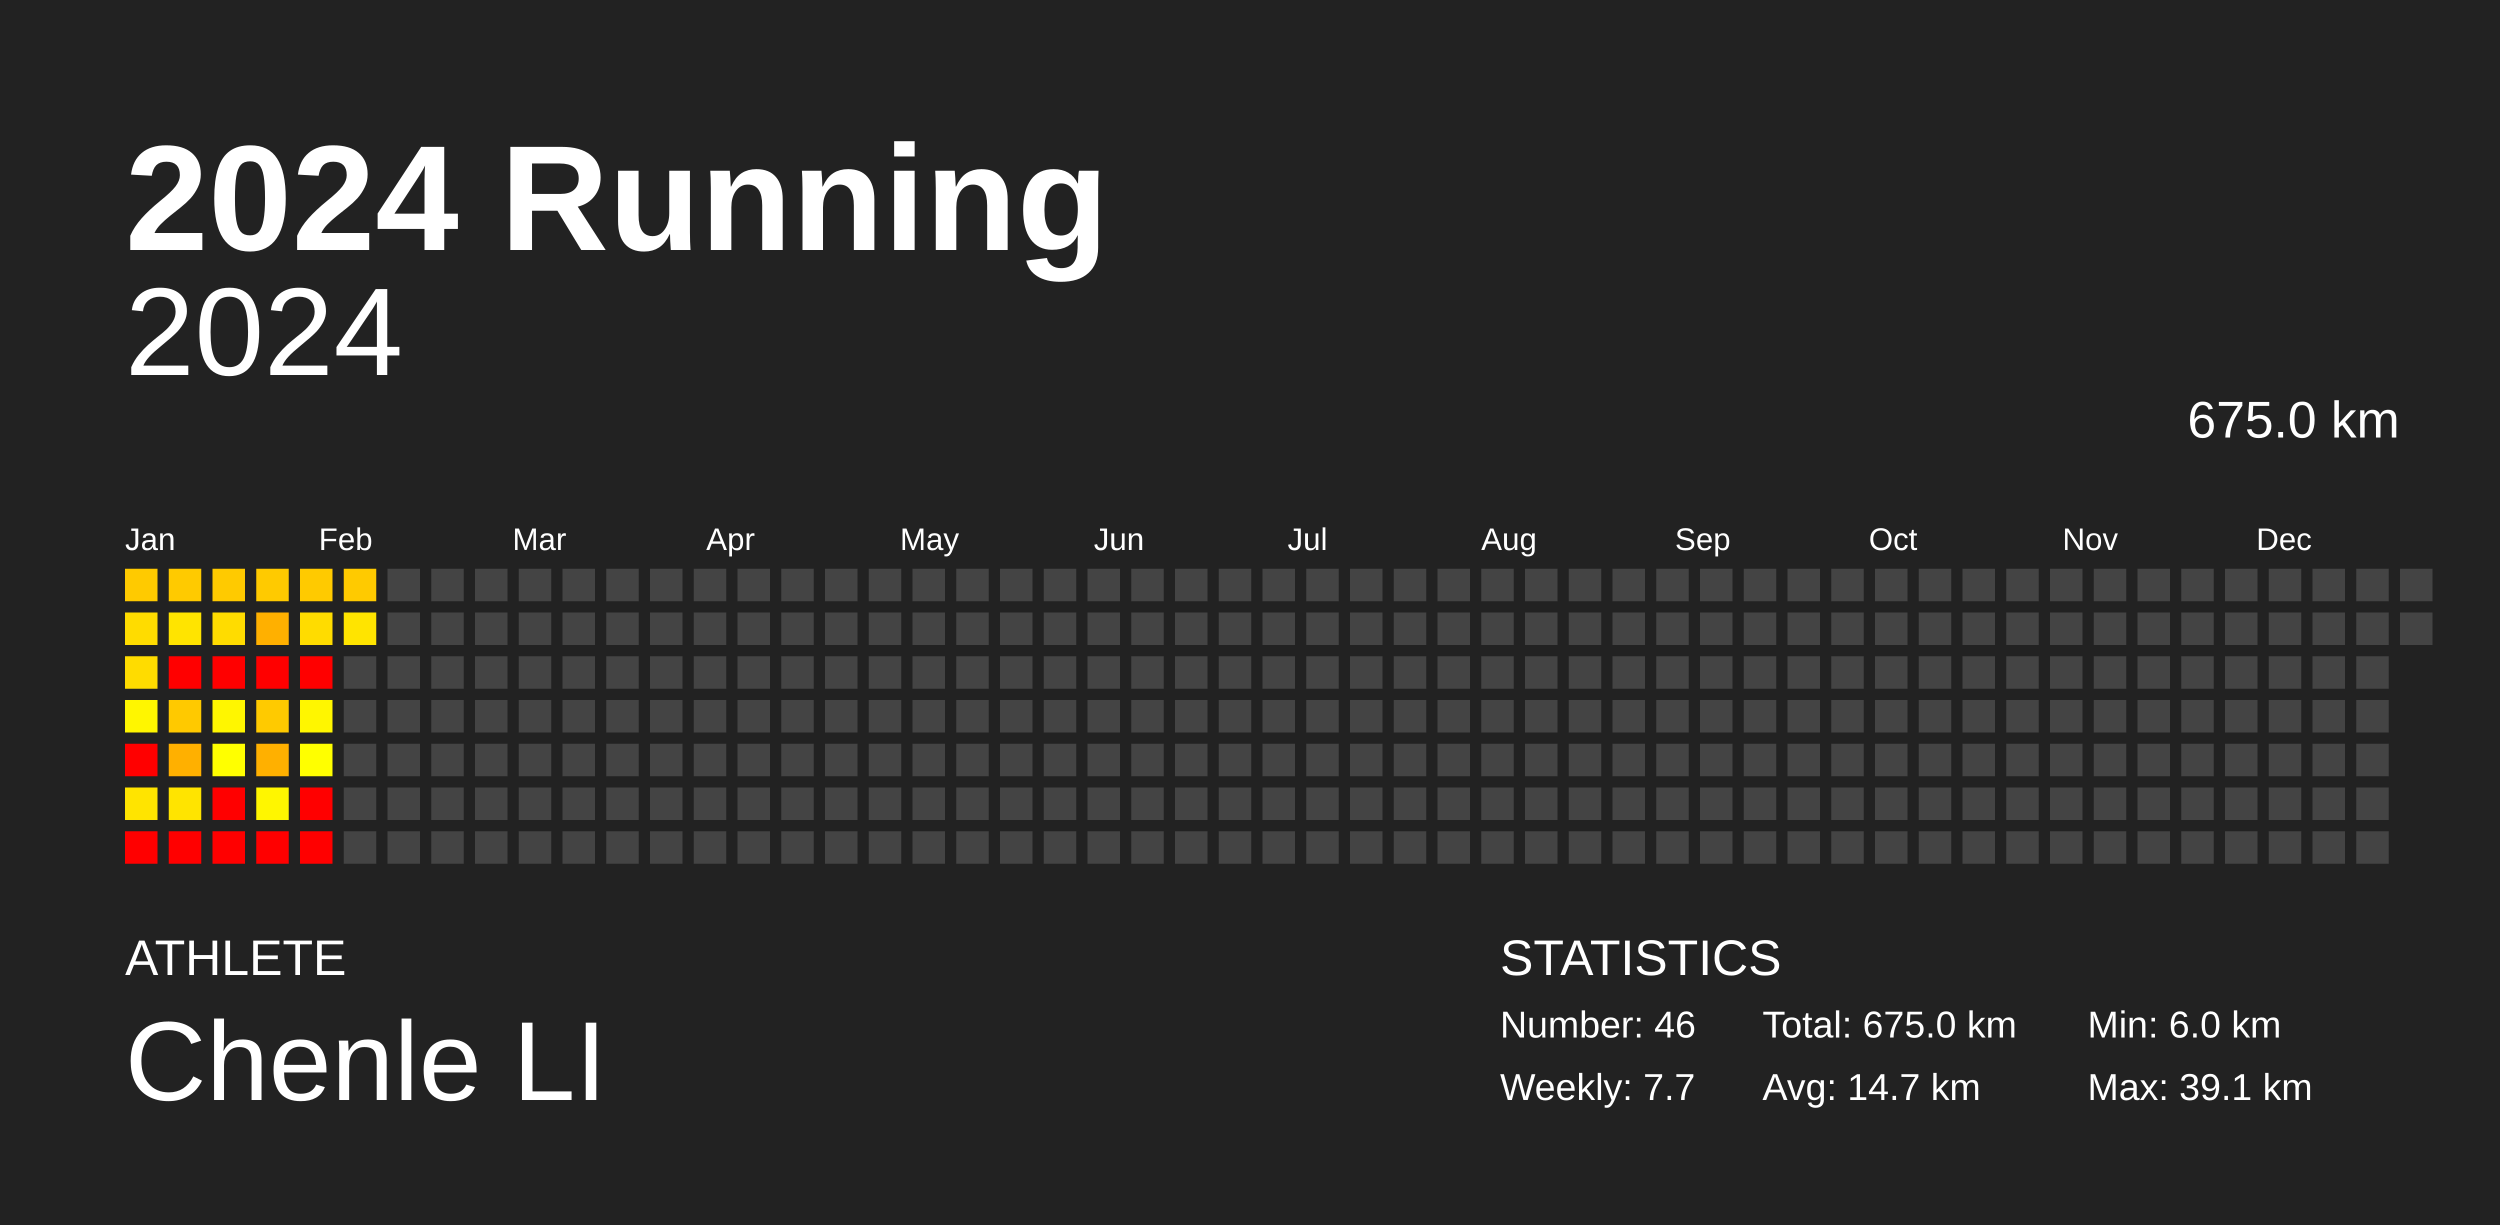
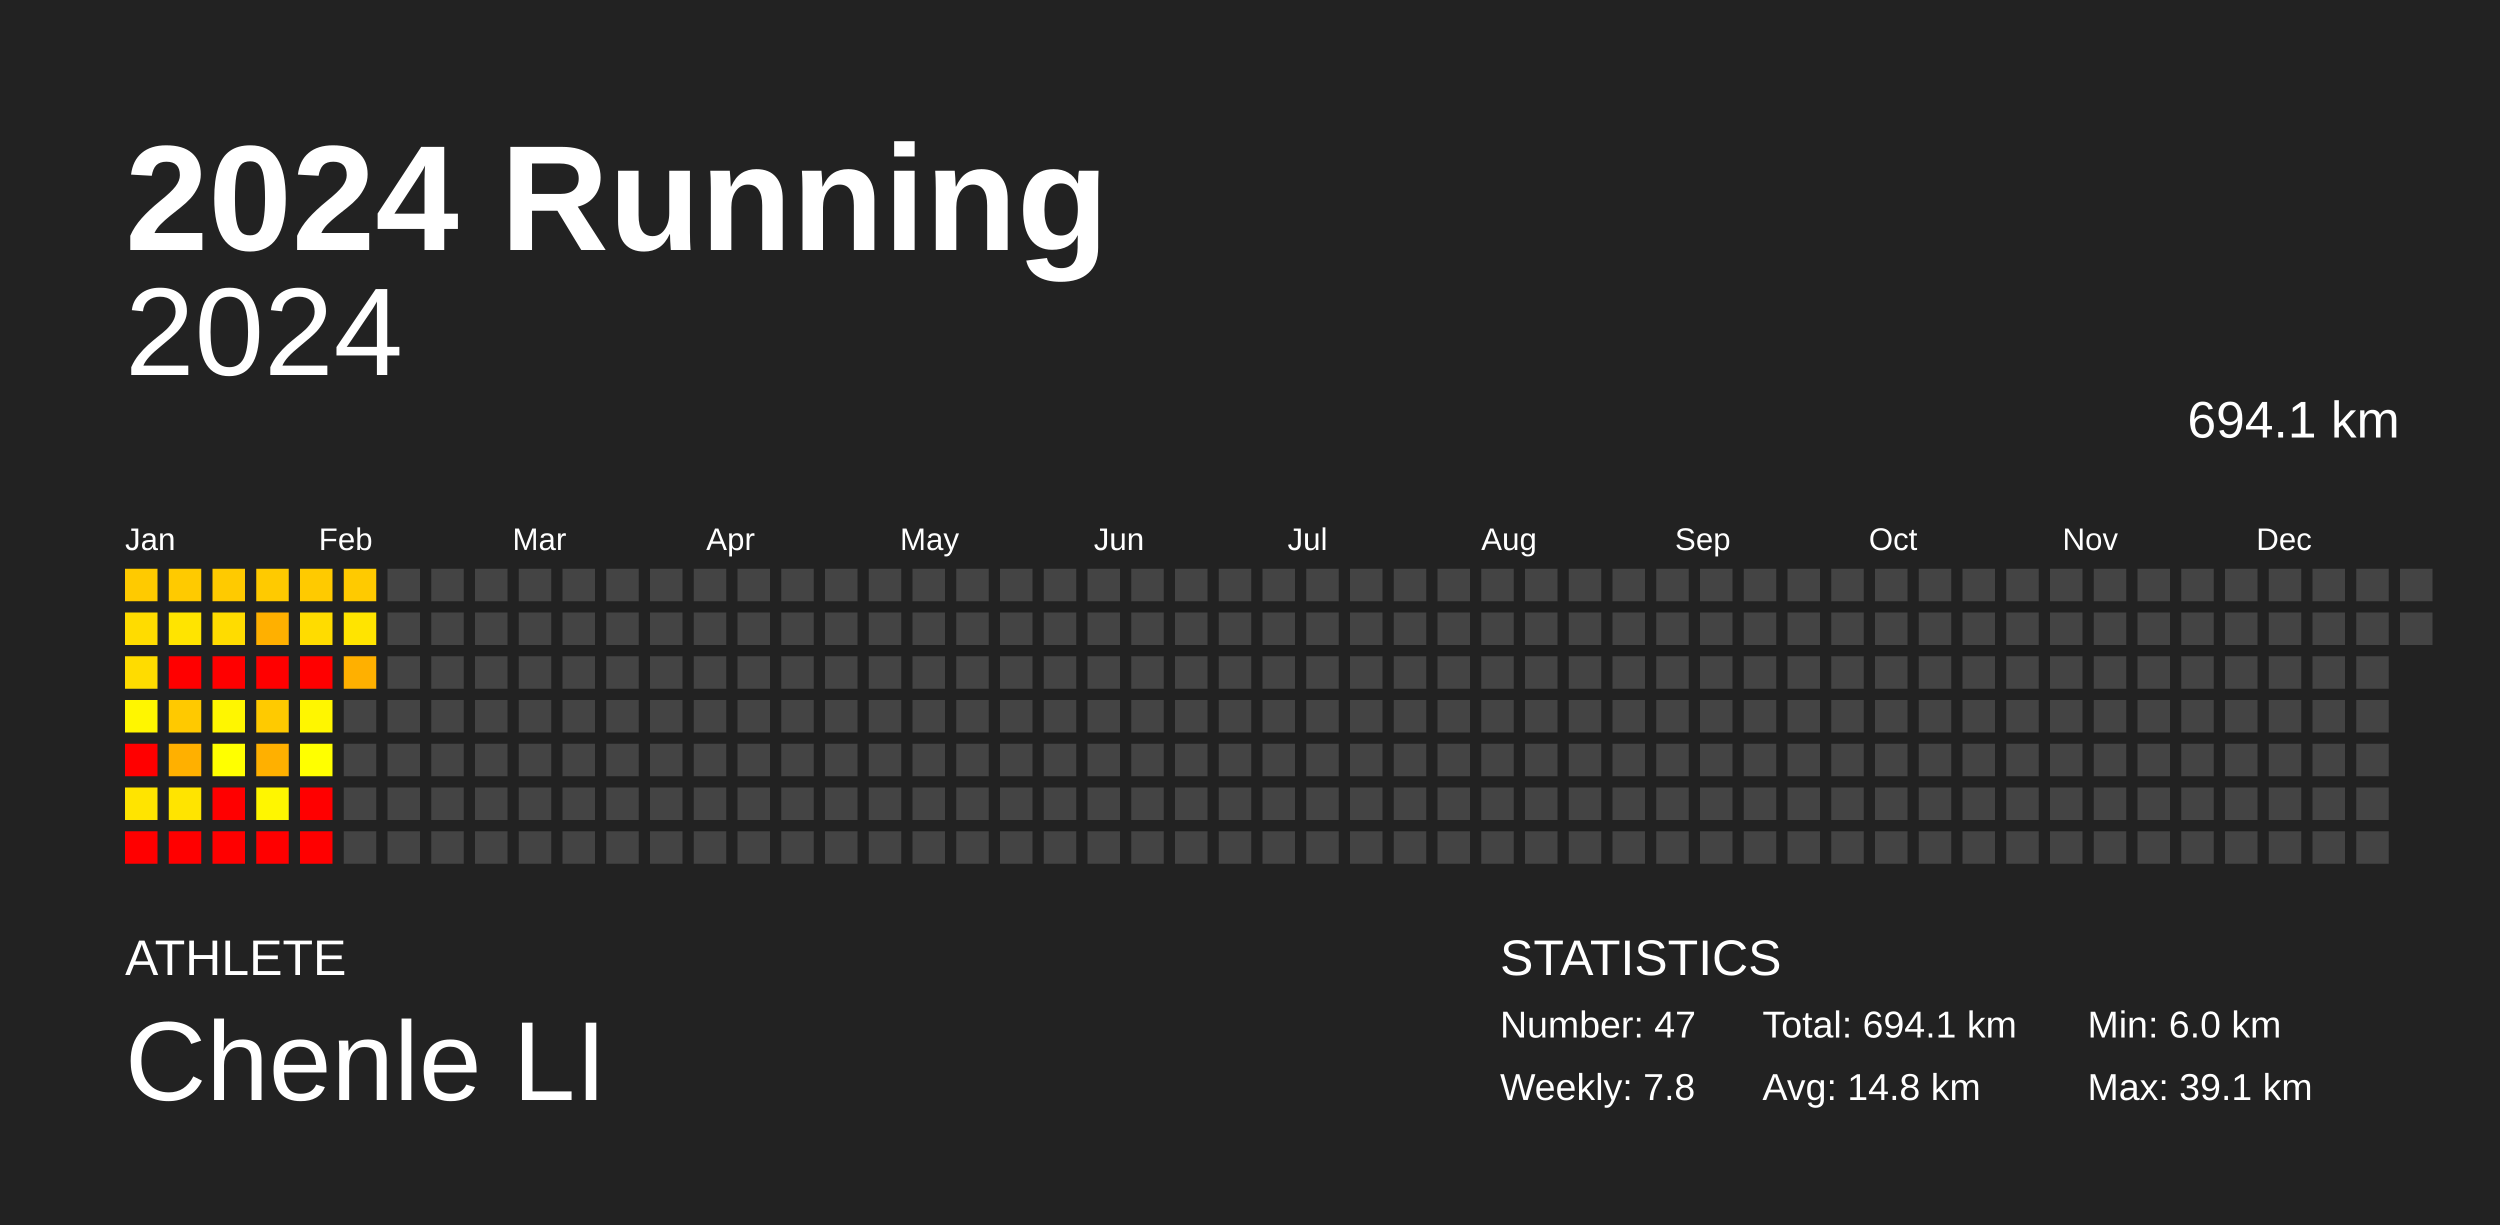
<svg xmlns="http://www.w3.org/2000/svg" baseProfile="full" height="98mm" version="1.1" viewBox="0,0,200,98" width="200mm">
  <defs />
  <rect fill="#222222" height="98" width="200" x="0" y="0" />
  <text fill="#FFFFFF" style="font-size:12px; font-family:Arial; font-weight:bold;" x="10" y="20">2024 Running</text>
  <text fill="#FFFFFF" style="font-size:4px; font-family:Arial" x="10" y="78">ATHLETE</text>
  <text fill="#FFFFFF" style="font-size:9px; font-family:Arial" x="10" y="88">Chenle LI</text>
  <text fill="#FFFFFF" style="font-size:4px; font-family:Arial" x="120" y="78">STATISTICS</text>
-   <text fill="#FFFFFF" style="font-size:3px; font-family:Arial" x="120" y="83">Number: 46</text>
-   <text fill="#FFFFFF" style="font-size:3px; font-family:Arial" x="120" y="88">Weekly: 7.7</text>
-   <text fill="#FFFFFF" style="font-size:3px; font-family:Arial" x="141" y="83">Total: 675.0 km</text>
-   <text fill="#FFFFFF" style="font-size:3px; font-family:Arial" x="141" y="88">Avg: 14.7 km</text>
+   <text fill="#FFFFFF" style="font-size:3px; font-family:Arial" x="120" y="83">Number: 47</text>
+   <text fill="#FFFFFF" style="font-size:3px; font-family:Arial" x="120" y="88">Weekly: 7.8</text>
+   <text fill="#FFFFFF" style="font-size:3px; font-family:Arial" x="141" y="83">Total: 694.1 km</text>
+   <text fill="#FFFFFF" style="font-size:3px; font-family:Arial" x="141" y="88">Avg: 14.8 km</text>
  <text fill="#FFFFFF" style="font-size:3px; font-family:Arial" x="167" y="83">Min: 6.0 km</text>
  <text fill="#FFFFFF" style="font-size:3px; font-family:Arial" x="167" y="88">Max: 39.1 km</text>
  <text alignment-baseline="hanging" fill="#FFFFFF" style="font-size:10.0px; font-family:Arial;" x="10" y="30">2024</text>
-   <text alignment-baseline="hanging" fill="#FFFFFF" style="font-size:4.125px; font-family:Arial;" x="175" y="35">675.0 km</text>
+   <text alignment-baseline="hanging" fill="#FFFFFF" style="font-size:4.125px; font-family:Arial;" x="175" y="35">694.1 km</text>
  <text fill="#FFFFFF" style="font-size:2.5px; font-family:Arial" x="10.0" y="44">Jan</text>
  <text fill="#FFFFFF" style="font-size:2.5px; font-family:Arial" x="25.5" y="44">Feb</text>
  <text fill="#FFFFFF" style="font-size:2.5px; font-family:Arial" x="41.0" y="44">Mar</text>
  <text fill="#FFFFFF" style="font-size:2.5px; font-family:Arial" x="56.5" y="44">Apr</text>
  <text fill="#FFFFFF" style="font-size:2.5px; font-family:Arial" x="72.0" y="44">May</text>
  <text fill="#FFFFFF" style="font-size:2.5px; font-family:Arial" x="87.5" y="44">Jun</text>
  <text fill="#FFFFFF" style="font-size:2.5px; font-family:Arial" x="103.0" y="44">Jul</text>
  <text fill="#FFFFFF" style="font-size:2.5px; font-family:Arial" x="118.5" y="44">Aug</text>
  <text fill="#FFFFFF" style="font-size:2.5px; font-family:Arial" x="134.0" y="44">Sep</text>
  <text fill="#FFFFFF" style="font-size:2.5px; font-family:Arial" x="149.5" y="44">Oct</text>
  <text fill="#FFFFFF" style="font-size:2.5px; font-family:Arial" x="165.0" y="44">Nov</text>
  <text fill="#FFFFFF" style="font-size:2.5px; font-family:Arial" x="180.5" y="44">Dec</text>
  <rect fill="#ffca00" height="2.6" width="2.6" x="10.0" y="45.5" />
  <rect fill="#ffdc00" height="2.6" width="2.6" x="10.0" y="49.0" />
  <rect fill="#ffdc00" height="2.6" width="2.6" x="10.0" y="52.5" />
  <rect fill="#fff600" height="2.6" width="2.6" x="10.0" y="56.0" />
  <rect fill="red" height="2.6" width="2.6" x="10.0" y="59.5" />
  <rect fill="#ffe400" height="2.6" width="2.6" x="10.0" y="63.0" />
  <rect fill="red" height="2.6" width="2.6" x="10.0" y="66.5" />
  <rect fill="#ffca00" height="2.6" width="2.6" x="13.5" y="45.5" />
  <rect fill="#ffe400" height="2.6" width="2.6" x="13.5" y="49.0" />
  <rect fill="red" height="2.6" width="2.6" x="13.5" y="52.5" />
  <rect fill="#ffc900" height="2.6" width="2.6" x="13.5" y="56.0" />
  <rect fill="#ffb000" height="2.6" width="2.6" x="13.5" y="59.5" />
  <rect fill="#ffe400" height="2.6" width="2.6" x="13.5" y="63.0" />
  <rect fill="red" height="2.6" width="2.6" x="13.5" y="66.5" />
  <rect fill="#ffca00" height="2.6" width="2.6" x="17.0" y="45.5" />
  <rect fill="#ffdc00" height="2.6" width="2.6" x="17.0" y="49.0" />
  <rect fill="red" height="2.6" width="2.6" x="17.0" y="52.5" />
  <rect fill="#fff600" height="2.6" width="2.6" x="17.0" y="56.0" />
  <rect fill="#ffff00" height="2.6" width="2.6" x="17.0" y="59.5" />
  <rect fill="red" height="2.6" width="2.6" x="17.0" y="63.0" />
  <rect fill="red" height="2.6" width="2.6" x="17.0" y="66.5" />
  <rect fill="#ffca00" height="2.6" width="2.6" x="20.5" y="45.5" />
  <rect fill="#ffb000" height="2.6" width="2.6" x="20.5" y="49.0" />
  <rect fill="red" height="2.6" width="2.6" x="20.5" y="52.5" />
  <rect fill="#ffca00" height="2.6" width="2.6" x="20.5" y="56.0" />
  <rect fill="#ffb000" height="2.6" width="2.6" x="20.5" y="59.5" />
  <rect fill="#fff600" height="2.6" width="2.6" x="20.5" y="63.0" />
  <rect fill="red" height="2.6" width="2.6" x="20.5" y="66.5" />
  <rect fill="#ffca00" height="2.6" width="2.6" x="24.0" y="45.5" />
  <rect fill="#ffdc00" height="2.6" width="2.6" x="24.0" y="49.0" />
  <rect fill="red" height="2.6" width="2.6" x="24.0" y="52.5" />
  <rect fill="#fff600" height="2.6" width="2.6" x="24.0" y="56.0" />
  <rect fill="#ffff00" height="2.6" width="2.6" x="24.0" y="59.5" />
  <rect fill="red" height="2.6" width="2.6" x="24.0" y="63.0" />
  <rect fill="red" height="2.6" width="2.6" x="24.0" y="66.5" />
  <rect fill="#ffca00" height="2.6" width="2.6" x="27.5" y="45.5" />
  <rect fill="#ffe400" height="2.6" width="2.6" x="27.5" y="49.0" />
-   <rect fill="#444444" height="2.6" width="2.6" x="27.5" y="52.5" />
+   <rect fill="#ffb000" height="2.6" width="2.6" x="27.5" y="52.5" />
  <rect fill="#444444" height="2.6" width="2.6" x="27.5" y="56.0" />
  <rect fill="#444444" height="2.6" width="2.6" x="27.5" y="59.5" />
  <rect fill="#444444" height="2.6" width="2.6" x="27.5" y="63.0" />
  <rect fill="#444444" height="2.6" width="2.6" x="27.5" y="66.5" />
  <rect fill="#444444" height="2.6" width="2.6" x="31.0" y="45.5" />
  <rect fill="#444444" height="2.6" width="2.6" x="31.0" y="49.0" />
  <rect fill="#444444" height="2.6" width="2.6" x="31.0" y="52.5" />
  <rect fill="#444444" height="2.6" width="2.6" x="31.0" y="56.0" />
  <rect fill="#444444" height="2.6" width="2.6" x="31.0" y="59.5" />
  <rect fill="#444444" height="2.6" width="2.6" x="31.0" y="63.0" />
  <rect fill="#444444" height="2.6" width="2.6" x="31.0" y="66.5" />
  <rect fill="#444444" height="2.6" width="2.6" x="34.5" y="45.5" />
  <rect fill="#444444" height="2.6" width="2.6" x="34.5" y="49.0" />
  <rect fill="#444444" height="2.6" width="2.6" x="34.5" y="52.5" />
  <rect fill="#444444" height="2.6" width="2.6" x="34.5" y="56.0" />
  <rect fill="#444444" height="2.6" width="2.6" x="34.5" y="59.5" />
  <rect fill="#444444" height="2.6" width="2.6" x="34.5" y="63.0" />
  <rect fill="#444444" height="2.6" width="2.6" x="34.5" y="66.5" />
  <rect fill="#444444" height="2.6" width="2.6" x="38.0" y="45.5" />
  <rect fill="#444444" height="2.6" width="2.6" x="38.0" y="49.0" />
  <rect fill="#444444" height="2.6" width="2.6" x="38.0" y="52.5" />
  <rect fill="#444444" height="2.6" width="2.6" x="38.0" y="56.0" />
  <rect fill="#444444" height="2.6" width="2.6" x="38.0" y="59.5" />
  <rect fill="#444444" height="2.6" width="2.6" x="38.0" y="63.0" />
  <rect fill="#444444" height="2.6" width="2.6" x="38.0" y="66.5" />
  <rect fill="#444444" height="2.6" width="2.6" x="41.5" y="45.5" />
  <rect fill="#444444" height="2.6" width="2.6" x="41.5" y="49.0" />
  <rect fill="#444444" height="2.6" width="2.6" x="41.5" y="52.5" />
  <rect fill="#444444" height="2.6" width="2.6" x="41.5" y="56.0" />
  <rect fill="#444444" height="2.6" width="2.6" x="41.5" y="59.5" />
  <rect fill="#444444" height="2.6" width="2.6" x="41.5" y="63.0" />
  <rect fill="#444444" height="2.6" width="2.6" x="41.5" y="66.5" />
  <rect fill="#444444" height="2.6" width="2.6" x="45.0" y="45.5" />
  <rect fill="#444444" height="2.6" width="2.6" x="45.0" y="49.0" />
  <rect fill="#444444" height="2.6" width="2.6" x="45.0" y="52.5" />
  <rect fill="#444444" height="2.6" width="2.6" x="45.0" y="56.0" />
  <rect fill="#444444" height="2.6" width="2.6" x="45.0" y="59.5" />
  <rect fill="#444444" height="2.6" width="2.6" x="45.0" y="63.0" />
  <rect fill="#444444" height="2.6" width="2.6" x="45.0" y="66.5" />
  <rect fill="#444444" height="2.6" width="2.6" x="48.5" y="45.5" />
  <rect fill="#444444" height="2.6" width="2.6" x="48.5" y="49.0" />
  <rect fill="#444444" height="2.6" width="2.6" x="48.5" y="52.5" />
  <rect fill="#444444" height="2.6" width="2.6" x="48.5" y="56.0" />
  <rect fill="#444444" height="2.6" width="2.6" x="48.5" y="59.5" />
  <rect fill="#444444" height="2.6" width="2.6" x="48.5" y="63.0" />
  <rect fill="#444444" height="2.6" width="2.6" x="48.5" y="66.5" />
  <rect fill="#444444" height="2.6" width="2.6" x="52.0" y="45.5" />
  <rect fill="#444444" height="2.6" width="2.6" x="52.0" y="49.0" />
  <rect fill="#444444" height="2.6" width="2.6" x="52.0" y="52.5" />
  <rect fill="#444444" height="2.6" width="2.6" x="52.0" y="56.0" />
  <rect fill="#444444" height="2.6" width="2.6" x="52.0" y="59.5" />
  <rect fill="#444444" height="2.6" width="2.6" x="52.0" y="63.0" />
  <rect fill="#444444" height="2.6" width="2.6" x="52.0" y="66.5" />
  <rect fill="#444444" height="2.6" width="2.6" x="55.5" y="45.5" />
  <rect fill="#444444" height="2.6" width="2.6" x="55.5" y="49.0" />
  <rect fill="#444444" height="2.6" width="2.6" x="55.5" y="52.5" />
  <rect fill="#444444" height="2.6" width="2.6" x="55.5" y="56.0" />
  <rect fill="#444444" height="2.6" width="2.6" x="55.5" y="59.5" />
  <rect fill="#444444" height="2.6" width="2.6" x="55.5" y="63.0" />
  <rect fill="#444444" height="2.6" width="2.6" x="55.5" y="66.5" />
  <rect fill="#444444" height="2.6" width="2.6" x="59.0" y="45.5" />
  <rect fill="#444444" height="2.6" width="2.6" x="59.0" y="49.0" />
  <rect fill="#444444" height="2.6" width="2.6" x="59.0" y="52.5" />
  <rect fill="#444444" height="2.6" width="2.6" x="59.0" y="56.0" />
  <rect fill="#444444" height="2.6" width="2.6" x="59.0" y="59.5" />
  <rect fill="#444444" height="2.6" width="2.6" x="59.0" y="63.0" />
  <rect fill="#444444" height="2.6" width="2.6" x="59.0" y="66.5" />
  <rect fill="#444444" height="2.6" width="2.6" x="62.5" y="45.5" />
  <rect fill="#444444" height="2.6" width="2.6" x="62.5" y="49.0" />
  <rect fill="#444444" height="2.6" width="2.6" x="62.5" y="52.5" />
  <rect fill="#444444" height="2.6" width="2.6" x="62.5" y="56.0" />
  <rect fill="#444444" height="2.6" width="2.6" x="62.5" y="59.5" />
  <rect fill="#444444" height="2.6" width="2.6" x="62.5" y="63.0" />
  <rect fill="#444444" height="2.6" width="2.6" x="62.5" y="66.5" />
  <rect fill="#444444" height="2.6" width="2.6" x="66.0" y="45.5" />
  <rect fill="#444444" height="2.6" width="2.6" x="66.0" y="49.0" />
  <rect fill="#444444" height="2.6" width="2.6" x="66.0" y="52.5" />
  <rect fill="#444444" height="2.6" width="2.6" x="66.0" y="56.0" />
  <rect fill="#444444" height="2.6" width="2.6" x="66.0" y="59.5" />
  <rect fill="#444444" height="2.6" width="2.6" x="66.0" y="63.0" />
  <rect fill="#444444" height="2.6" width="2.6" x="66.0" y="66.5" />
  <rect fill="#444444" height="2.6" width="2.6" x="69.5" y="45.5" />
  <rect fill="#444444" height="2.6" width="2.6" x="69.5" y="49.0" />
  <rect fill="#444444" height="2.6" width="2.6" x="69.5" y="52.5" />
  <rect fill="#444444" height="2.6" width="2.6" x="69.5" y="56.0" />
  <rect fill="#444444" height="2.6" width="2.6" x="69.5" y="59.5" />
  <rect fill="#444444" height="2.6" width="2.6" x="69.5" y="63.0" />
  <rect fill="#444444" height="2.6" width="2.6" x="69.5" y="66.5" />
  <rect fill="#444444" height="2.6" width="2.6" x="73.0" y="45.5" />
  <rect fill="#444444" height="2.6" width="2.6" x="73.0" y="49.0" />
  <rect fill="#444444" height="2.6" width="2.6" x="73.0" y="52.5" />
  <rect fill="#444444" height="2.6" width="2.6" x="73.0" y="56.0" />
  <rect fill="#444444" height="2.6" width="2.6" x="73.0" y="59.5" />
  <rect fill="#444444" height="2.6" width="2.6" x="73.0" y="63.0" />
  <rect fill="#444444" height="2.6" width="2.6" x="73.0" y="66.5" />
  <rect fill="#444444" height="2.6" width="2.6" x="76.5" y="45.5" />
  <rect fill="#444444" height="2.6" width="2.6" x="76.5" y="49.0" />
  <rect fill="#444444" height="2.6" width="2.6" x="76.5" y="52.5" />
  <rect fill="#444444" height="2.6" width="2.6" x="76.5" y="56.0" />
  <rect fill="#444444" height="2.6" width="2.6" x="76.5" y="59.5" />
  <rect fill="#444444" height="2.6" width="2.6" x="76.5" y="63.0" />
  <rect fill="#444444" height="2.6" width="2.6" x="76.5" y="66.5" />
  <rect fill="#444444" height="2.6" width="2.6" x="80.0" y="45.5" />
  <rect fill="#444444" height="2.6" width="2.6" x="80.0" y="49.0" />
  <rect fill="#444444" height="2.6" width="2.6" x="80.0" y="52.5" />
  <rect fill="#444444" height="2.6" width="2.6" x="80.0" y="56.0" />
  <rect fill="#444444" height="2.6" width="2.6" x="80.0" y="59.5" />
  <rect fill="#444444" height="2.6" width="2.6" x="80.0" y="63.0" />
  <rect fill="#444444" height="2.6" width="2.6" x="80.0" y="66.5" />
  <rect fill="#444444" height="2.6" width="2.6" x="83.5" y="45.5" />
  <rect fill="#444444" height="2.6" width="2.6" x="83.5" y="49.0" />
  <rect fill="#444444" height="2.6" width="2.6" x="83.5" y="52.5" />
  <rect fill="#444444" height="2.6" width="2.6" x="83.5" y="56.0" />
  <rect fill="#444444" height="2.6" width="2.6" x="83.5" y="59.5" />
  <rect fill="#444444" height="2.6" width="2.6" x="83.5" y="63.0" />
  <rect fill="#444444" height="2.6" width="2.6" x="83.5" y="66.5" />
  <rect fill="#444444" height="2.6" width="2.6" x="87.0" y="45.5" />
  <rect fill="#444444" height="2.6" width="2.6" x="87.0" y="49.0" />
  <rect fill="#444444" height="2.6" width="2.6" x="87.0" y="52.5" />
  <rect fill="#444444" height="2.6" width="2.6" x="87.0" y="56.0" />
  <rect fill="#444444" height="2.6" width="2.6" x="87.0" y="59.5" />
  <rect fill="#444444" height="2.6" width="2.6" x="87.0" y="63.0" />
  <rect fill="#444444" height="2.6" width="2.6" x="87.0" y="66.5" />
  <rect fill="#444444" height="2.6" width="2.6" x="90.5" y="45.5" />
  <rect fill="#444444" height="2.6" width="2.6" x="90.5" y="49.0" />
  <rect fill="#444444" height="2.6" width="2.6" x="90.5" y="52.5" />
  <rect fill="#444444" height="2.6" width="2.6" x="90.5" y="56.0" />
  <rect fill="#444444" height="2.6" width="2.6" x="90.5" y="59.5" />
  <rect fill="#444444" height="2.6" width="2.6" x="90.5" y="63.0" />
  <rect fill="#444444" height="2.6" width="2.6" x="90.5" y="66.5" />
  <rect fill="#444444" height="2.6" width="2.6" x="94.0" y="45.5" />
  <rect fill="#444444" height="2.6" width="2.6" x="94.0" y="49.0" />
  <rect fill="#444444" height="2.6" width="2.6" x="94.0" y="52.5" />
  <rect fill="#444444" height="2.6" width="2.6" x="94.0" y="56.0" />
  <rect fill="#444444" height="2.6" width="2.6" x="94.0" y="59.5" />
  <rect fill="#444444" height="2.6" width="2.6" x="94.0" y="63.0" />
  <rect fill="#444444" height="2.6" width="2.6" x="94.0" y="66.5" />
  <rect fill="#444444" height="2.6" width="2.6" x="97.5" y="45.5" />
  <rect fill="#444444" height="2.6" width="2.6" x="97.5" y="49.0" />
  <rect fill="#444444" height="2.6" width="2.6" x="97.5" y="52.5" />
  <rect fill="#444444" height="2.6" width="2.6" x="97.5" y="56.0" />
  <rect fill="#444444" height="2.6" width="2.6" x="97.5" y="59.5" />
  <rect fill="#444444" height="2.6" width="2.6" x="97.5" y="63.0" />
  <rect fill="#444444" height="2.6" width="2.6" x="97.5" y="66.5" />
  <rect fill="#444444" height="2.6" width="2.6" x="101.0" y="45.5" />
  <rect fill="#444444" height="2.6" width="2.6" x="101.0" y="49.0" />
  <rect fill="#444444" height="2.6" width="2.6" x="101.0" y="52.5" />
  <rect fill="#444444" height="2.6" width="2.6" x="101.0" y="56.0" />
  <rect fill="#444444" height="2.6" width="2.6" x="101.0" y="59.5" />
  <rect fill="#444444" height="2.6" width="2.6" x="101.0" y="63.0" />
  <rect fill="#444444" height="2.6" width="2.6" x="101.0" y="66.5" />
  <rect fill="#444444" height="2.6" width="2.6" x="104.5" y="45.5" />
  <rect fill="#444444" height="2.6" width="2.6" x="104.5" y="49.0" />
  <rect fill="#444444" height="2.6" width="2.6" x="104.5" y="52.5" />
  <rect fill="#444444" height="2.6" width="2.6" x="104.5" y="56.0" />
  <rect fill="#444444" height="2.6" width="2.6" x="104.5" y="59.5" />
  <rect fill="#444444" height="2.6" width="2.6" x="104.5" y="63.0" />
  <rect fill="#444444" height="2.6" width="2.6" x="104.5" y="66.5" />
  <rect fill="#444444" height="2.6" width="2.6" x="108.0" y="45.5" />
  <rect fill="#444444" height="2.6" width="2.6" x="108.0" y="49.0" />
  <rect fill="#444444" height="2.6" width="2.6" x="108.0" y="52.5" />
  <rect fill="#444444" height="2.6" width="2.6" x="108.0" y="56.0" />
  <rect fill="#444444" height="2.6" width="2.6" x="108.0" y="59.5" />
  <rect fill="#444444" height="2.6" width="2.6" x="108.0" y="63.0" />
  <rect fill="#444444" height="2.6" width="2.6" x="108.0" y="66.5" />
  <rect fill="#444444" height="2.6" width="2.6" x="111.5" y="45.5" />
  <rect fill="#444444" height="2.6" width="2.6" x="111.5" y="49.0" />
  <rect fill="#444444" height="2.6" width="2.6" x="111.5" y="52.5" />
  <rect fill="#444444" height="2.6" width="2.6" x="111.5" y="56.0" />
  <rect fill="#444444" height="2.6" width="2.6" x="111.5" y="59.5" />
  <rect fill="#444444" height="2.6" width="2.6" x="111.5" y="63.0" />
  <rect fill="#444444" height="2.6" width="2.6" x="111.5" y="66.5" />
  <rect fill="#444444" height="2.6" width="2.6" x="115.0" y="45.5" />
  <rect fill="#444444" height="2.6" width="2.6" x="115.0" y="49.0" />
  <rect fill="#444444" height="2.6" width="2.6" x="115.0" y="52.5" />
  <rect fill="#444444" height="2.6" width="2.6" x="115.0" y="56.0" />
  <rect fill="#444444" height="2.6" width="2.6" x="115.0" y="59.5" />
  <rect fill="#444444" height="2.6" width="2.6" x="115.0" y="63.0" />
  <rect fill="#444444" height="2.6" width="2.6" x="115.0" y="66.5" />
  <rect fill="#444444" height="2.6" width="2.6" x="118.5" y="45.5" />
  <rect fill="#444444" height="2.6" width="2.6" x="118.5" y="49.0" />
  <rect fill="#444444" height="2.6" width="2.6" x="118.5" y="52.5" />
  <rect fill="#444444" height="2.6" width="2.6" x="118.5" y="56.0" />
  <rect fill="#444444" height="2.6" width="2.6" x="118.5" y="59.5" />
  <rect fill="#444444" height="2.6" width="2.6" x="118.5" y="63.0" />
  <rect fill="#444444" height="2.6" width="2.6" x="118.5" y="66.5" />
  <rect fill="#444444" height="2.6" width="2.6" x="122.0" y="45.5" />
  <rect fill="#444444" height="2.6" width="2.6" x="122.0" y="49.0" />
  <rect fill="#444444" height="2.6" width="2.6" x="122.0" y="52.5" />
  <rect fill="#444444" height="2.6" width="2.6" x="122.0" y="56.0" />
  <rect fill="#444444" height="2.6" width="2.6" x="122.0" y="59.5" />
  <rect fill="#444444" height="2.6" width="2.6" x="122.0" y="63.0" />
  <rect fill="#444444" height="2.6" width="2.6" x="122.0" y="66.5" />
  <rect fill="#444444" height="2.6" width="2.6" x="125.5" y="45.5" />
  <rect fill="#444444" height="2.6" width="2.6" x="125.5" y="49.0" />
  <rect fill="#444444" height="2.6" width="2.6" x="125.5" y="52.5" />
  <rect fill="#444444" height="2.6" width="2.6" x="125.5" y="56.0" />
  <rect fill="#444444" height="2.6" width="2.6" x="125.5" y="59.5" />
  <rect fill="#444444" height="2.6" width="2.6" x="125.5" y="63.0" />
  <rect fill="#444444" height="2.6" width="2.6" x="125.5" y="66.5" />
  <rect fill="#444444" height="2.6" width="2.6" x="129.0" y="45.5" />
  <rect fill="#444444" height="2.6" width="2.6" x="129.0" y="49.0" />
  <rect fill="#444444" height="2.6" width="2.6" x="129.0" y="52.5" />
  <rect fill="#444444" height="2.6" width="2.6" x="129.0" y="56.0" />
  <rect fill="#444444" height="2.6" width="2.6" x="129.0" y="59.5" />
  <rect fill="#444444" height="2.6" width="2.6" x="129.0" y="63.0" />
  <rect fill="#444444" height="2.6" width="2.6" x="129.0" y="66.5" />
  <rect fill="#444444" height="2.6" width="2.6" x="132.5" y="45.5" />
  <rect fill="#444444" height="2.6" width="2.6" x="132.5" y="49.0" />
  <rect fill="#444444" height="2.6" width="2.6" x="132.5" y="52.5" />
  <rect fill="#444444" height="2.6" width="2.6" x="132.5" y="56.0" />
  <rect fill="#444444" height="2.6" width="2.6" x="132.5" y="59.5" />
  <rect fill="#444444" height="2.6" width="2.6" x="132.5" y="63.0" />
  <rect fill="#444444" height="2.6" width="2.6" x="132.5" y="66.5" />
  <rect fill="#444444" height="2.6" width="2.6" x="136.0" y="45.5" />
  <rect fill="#444444" height="2.6" width="2.6" x="136.0" y="49.0" />
  <rect fill="#444444" height="2.6" width="2.6" x="136.0" y="52.5" />
  <rect fill="#444444" height="2.6" width="2.6" x="136.0" y="56.0" />
  <rect fill="#444444" height="2.6" width="2.6" x="136.0" y="59.5" />
  <rect fill="#444444" height="2.6" width="2.6" x="136.0" y="63.0" />
  <rect fill="#444444" height="2.6" width="2.6" x="136.0" y="66.5" />
  <rect fill="#444444" height="2.6" width="2.6" x="139.5" y="45.5" />
  <rect fill="#444444" height="2.6" width="2.6" x="139.5" y="49.0" />
  <rect fill="#444444" height="2.6" width="2.6" x="139.5" y="52.5" />
  <rect fill="#444444" height="2.6" width="2.6" x="139.5" y="56.0" />
  <rect fill="#444444" height="2.6" width="2.6" x="139.5" y="59.5" />
  <rect fill="#444444" height="2.6" width="2.6" x="139.5" y="63.0" />
  <rect fill="#444444" height="2.6" width="2.6" x="139.5" y="66.5" />
  <rect fill="#444444" height="2.6" width="2.6" x="143.0" y="45.5" />
  <rect fill="#444444" height="2.6" width="2.6" x="143.0" y="49.0" />
  <rect fill="#444444" height="2.6" width="2.6" x="143.0" y="52.5" />
  <rect fill="#444444" height="2.6" width="2.6" x="143.0" y="56.0" />
  <rect fill="#444444" height="2.6" width="2.6" x="143.0" y="59.5" />
  <rect fill="#444444" height="2.6" width="2.6" x="143.0" y="63.0" />
  <rect fill="#444444" height="2.6" width="2.6" x="143.0" y="66.5" />
  <rect fill="#444444" height="2.6" width="2.6" x="146.5" y="45.5" />
  <rect fill="#444444" height="2.6" width="2.6" x="146.5" y="49.0" />
  <rect fill="#444444" height="2.6" width="2.6" x="146.5" y="52.5" />
  <rect fill="#444444" height="2.6" width="2.6" x="146.5" y="56.0" />
  <rect fill="#444444" height="2.6" width="2.6" x="146.5" y="59.5" />
  <rect fill="#444444" height="2.6" width="2.6" x="146.5" y="63.0" />
  <rect fill="#444444" height="2.6" width="2.6" x="146.5" y="66.5" />
  <rect fill="#444444" height="2.6" width="2.6" x="150.0" y="45.5" />
  <rect fill="#444444" height="2.6" width="2.6" x="150.0" y="49.0" />
  <rect fill="#444444" height="2.6" width="2.6" x="150.0" y="52.5" />
  <rect fill="#444444" height="2.6" width="2.6" x="150.0" y="56.0" />
  <rect fill="#444444" height="2.6" width="2.6" x="150.0" y="59.5" />
  <rect fill="#444444" height="2.6" width="2.6" x="150.0" y="63.0" />
  <rect fill="#444444" height="2.6" width="2.6" x="150.0" y="66.5" />
  <rect fill="#444444" height="2.6" width="2.6" x="153.5" y="45.5" />
  <rect fill="#444444" height="2.6" width="2.6" x="153.5" y="49.0" />
  <rect fill="#444444" height="2.6" width="2.6" x="153.5" y="52.5" />
  <rect fill="#444444" height="2.6" width="2.6" x="153.5" y="56.0" />
  <rect fill="#444444" height="2.6" width="2.6" x="153.5" y="59.5" />
  <rect fill="#444444" height="2.6" width="2.6" x="153.5" y="63.0" />
  <rect fill="#444444" height="2.6" width="2.6" x="153.5" y="66.5" />
  <rect fill="#444444" height="2.6" width="2.6" x="157.0" y="45.5" />
  <rect fill="#444444" height="2.6" width="2.6" x="157.0" y="49.0" />
  <rect fill="#444444" height="2.6" width="2.6" x="157.0" y="52.5" />
  <rect fill="#444444" height="2.6" width="2.6" x="157.0" y="56.0" />
  <rect fill="#444444" height="2.6" width="2.6" x="157.0" y="59.5" />
  <rect fill="#444444" height="2.6" width="2.6" x="157.0" y="63.0" />
  <rect fill="#444444" height="2.6" width="2.6" x="157.0" y="66.5" />
  <rect fill="#444444" height="2.6" width="2.6" x="160.5" y="45.5" />
  <rect fill="#444444" height="2.6" width="2.6" x="160.5" y="49.0" />
  <rect fill="#444444" height="2.6" width="2.6" x="160.5" y="52.5" />
  <rect fill="#444444" height="2.6" width="2.6" x="160.5" y="56.0" />
  <rect fill="#444444" height="2.6" width="2.6" x="160.5" y="59.5" />
  <rect fill="#444444" height="2.6" width="2.6" x="160.5" y="63.0" />
  <rect fill="#444444" height="2.6" width="2.6" x="160.5" y="66.5" />
  <rect fill="#444444" height="2.6" width="2.6" x="164.0" y="45.5" />
  <rect fill="#444444" height="2.6" width="2.6" x="164.0" y="49.0" />
  <rect fill="#444444" height="2.6" width="2.6" x="164.0" y="52.5" />
  <rect fill="#444444" height="2.6" width="2.6" x="164.0" y="56.0" />
  <rect fill="#444444" height="2.6" width="2.6" x="164.0" y="59.5" />
  <rect fill="#444444" height="2.6" width="2.6" x="164.0" y="63.0" />
  <rect fill="#444444" height="2.6" width="2.6" x="164.0" y="66.5" />
  <rect fill="#444444" height="2.6" width="2.6" x="167.5" y="45.5" />
  <rect fill="#444444" height="2.6" width="2.6" x="167.5" y="49.0" />
  <rect fill="#444444" height="2.6" width="2.6" x="167.5" y="52.5" />
  <rect fill="#444444" height="2.6" width="2.6" x="167.5" y="56.0" />
  <rect fill="#444444" height="2.6" width="2.6" x="167.5" y="59.5" />
  <rect fill="#444444" height="2.6" width="2.6" x="167.5" y="63.0" />
  <rect fill="#444444" height="2.6" width="2.6" x="167.5" y="66.5" />
  <rect fill="#444444" height="2.6" width="2.6" x="171.0" y="45.5" />
  <rect fill="#444444" height="2.6" width="2.6" x="171.0" y="49.0" />
  <rect fill="#444444" height="2.6" width="2.6" x="171.0" y="52.5" />
  <rect fill="#444444" height="2.6" width="2.6" x="171.0" y="56.0" />
  <rect fill="#444444" height="2.6" width="2.6" x="171.0" y="59.5" />
  <rect fill="#444444" height="2.6" width="2.6" x="171.0" y="63.0" />
  <rect fill="#444444" height="2.6" width="2.6" x="171.0" y="66.5" />
  <rect fill="#444444" height="2.6" width="2.6" x="174.5" y="45.5" />
  <rect fill="#444444" height="2.6" width="2.6" x="174.5" y="49.0" />
  <rect fill="#444444" height="2.6" width="2.6" x="174.5" y="52.5" />
  <rect fill="#444444" height="2.6" width="2.6" x="174.5" y="56.0" />
  <rect fill="#444444" height="2.6" width="2.6" x="174.5" y="59.5" />
  <rect fill="#444444" height="2.6" width="2.6" x="174.5" y="63.0" />
  <rect fill="#444444" height="2.6" width="2.6" x="174.5" y="66.5" />
  <rect fill="#444444" height="2.6" width="2.6" x="178.0" y="45.5" />
  <rect fill="#444444" height="2.6" width="2.6" x="178.0" y="49.0" />
  <rect fill="#444444" height="2.6" width="2.6" x="178.0" y="52.5" />
  <rect fill="#444444" height="2.6" width="2.6" x="178.0" y="56.0" />
  <rect fill="#444444" height="2.6" width="2.6" x="178.0" y="59.5" />
  <rect fill="#444444" height="2.6" width="2.6" x="178.0" y="63.0" />
  <rect fill="#444444" height="2.6" width="2.6" x="178.0" y="66.5" />
  <rect fill="#444444" height="2.6" width="2.6" x="181.5" y="45.5" />
  <rect fill="#444444" height="2.6" width="2.6" x="181.5" y="49.0" />
  <rect fill="#444444" height="2.6" width="2.6" x="181.5" y="52.5" />
  <rect fill="#444444" height="2.6" width="2.6" x="181.5" y="56.0" />
  <rect fill="#444444" height="2.6" width="2.6" x="181.5" y="59.5" />
  <rect fill="#444444" height="2.6" width="2.6" x="181.5" y="63.0" />
  <rect fill="#444444" height="2.6" width="2.6" x="181.5" y="66.5" />
  <rect fill="#444444" height="2.6" width="2.6" x="185.0" y="45.5" />
  <rect fill="#444444" height="2.6" width="2.6" x="185.0" y="49.0" />
  <rect fill="#444444" height="2.6" width="2.6" x="185.0" y="52.5" />
  <rect fill="#444444" height="2.6" width="2.6" x="185.0" y="56.0" />
  <rect fill="#444444" height="2.6" width="2.6" x="185.0" y="59.5" />
  <rect fill="#444444" height="2.6" width="2.6" x="185.0" y="63.0" />
  <rect fill="#444444" height="2.6" width="2.6" x="185.0" y="66.5" />
  <rect fill="#444444" height="2.6" width="2.6" x="188.5" y="45.5" />
  <rect fill="#444444" height="2.6" width="2.6" x="188.5" y="49.0" />
  <rect fill="#444444" height="2.6" width="2.6" x="188.5" y="52.5" />
  <rect fill="#444444" height="2.6" width="2.6" x="188.5" y="56.0" />
  <rect fill="#444444" height="2.6" width="2.6" x="188.5" y="59.5" />
  <rect fill="#444444" height="2.6" width="2.6" x="188.5" y="63.0" />
  <rect fill="#444444" height="2.6" width="2.6" x="188.5" y="66.5" />
  <rect fill="#444444" height="2.6" width="2.6" x="192.0" y="45.5" />
  <rect fill="#444444" height="2.6" width="2.6" x="192.0" y="49.0" />
</svg>
